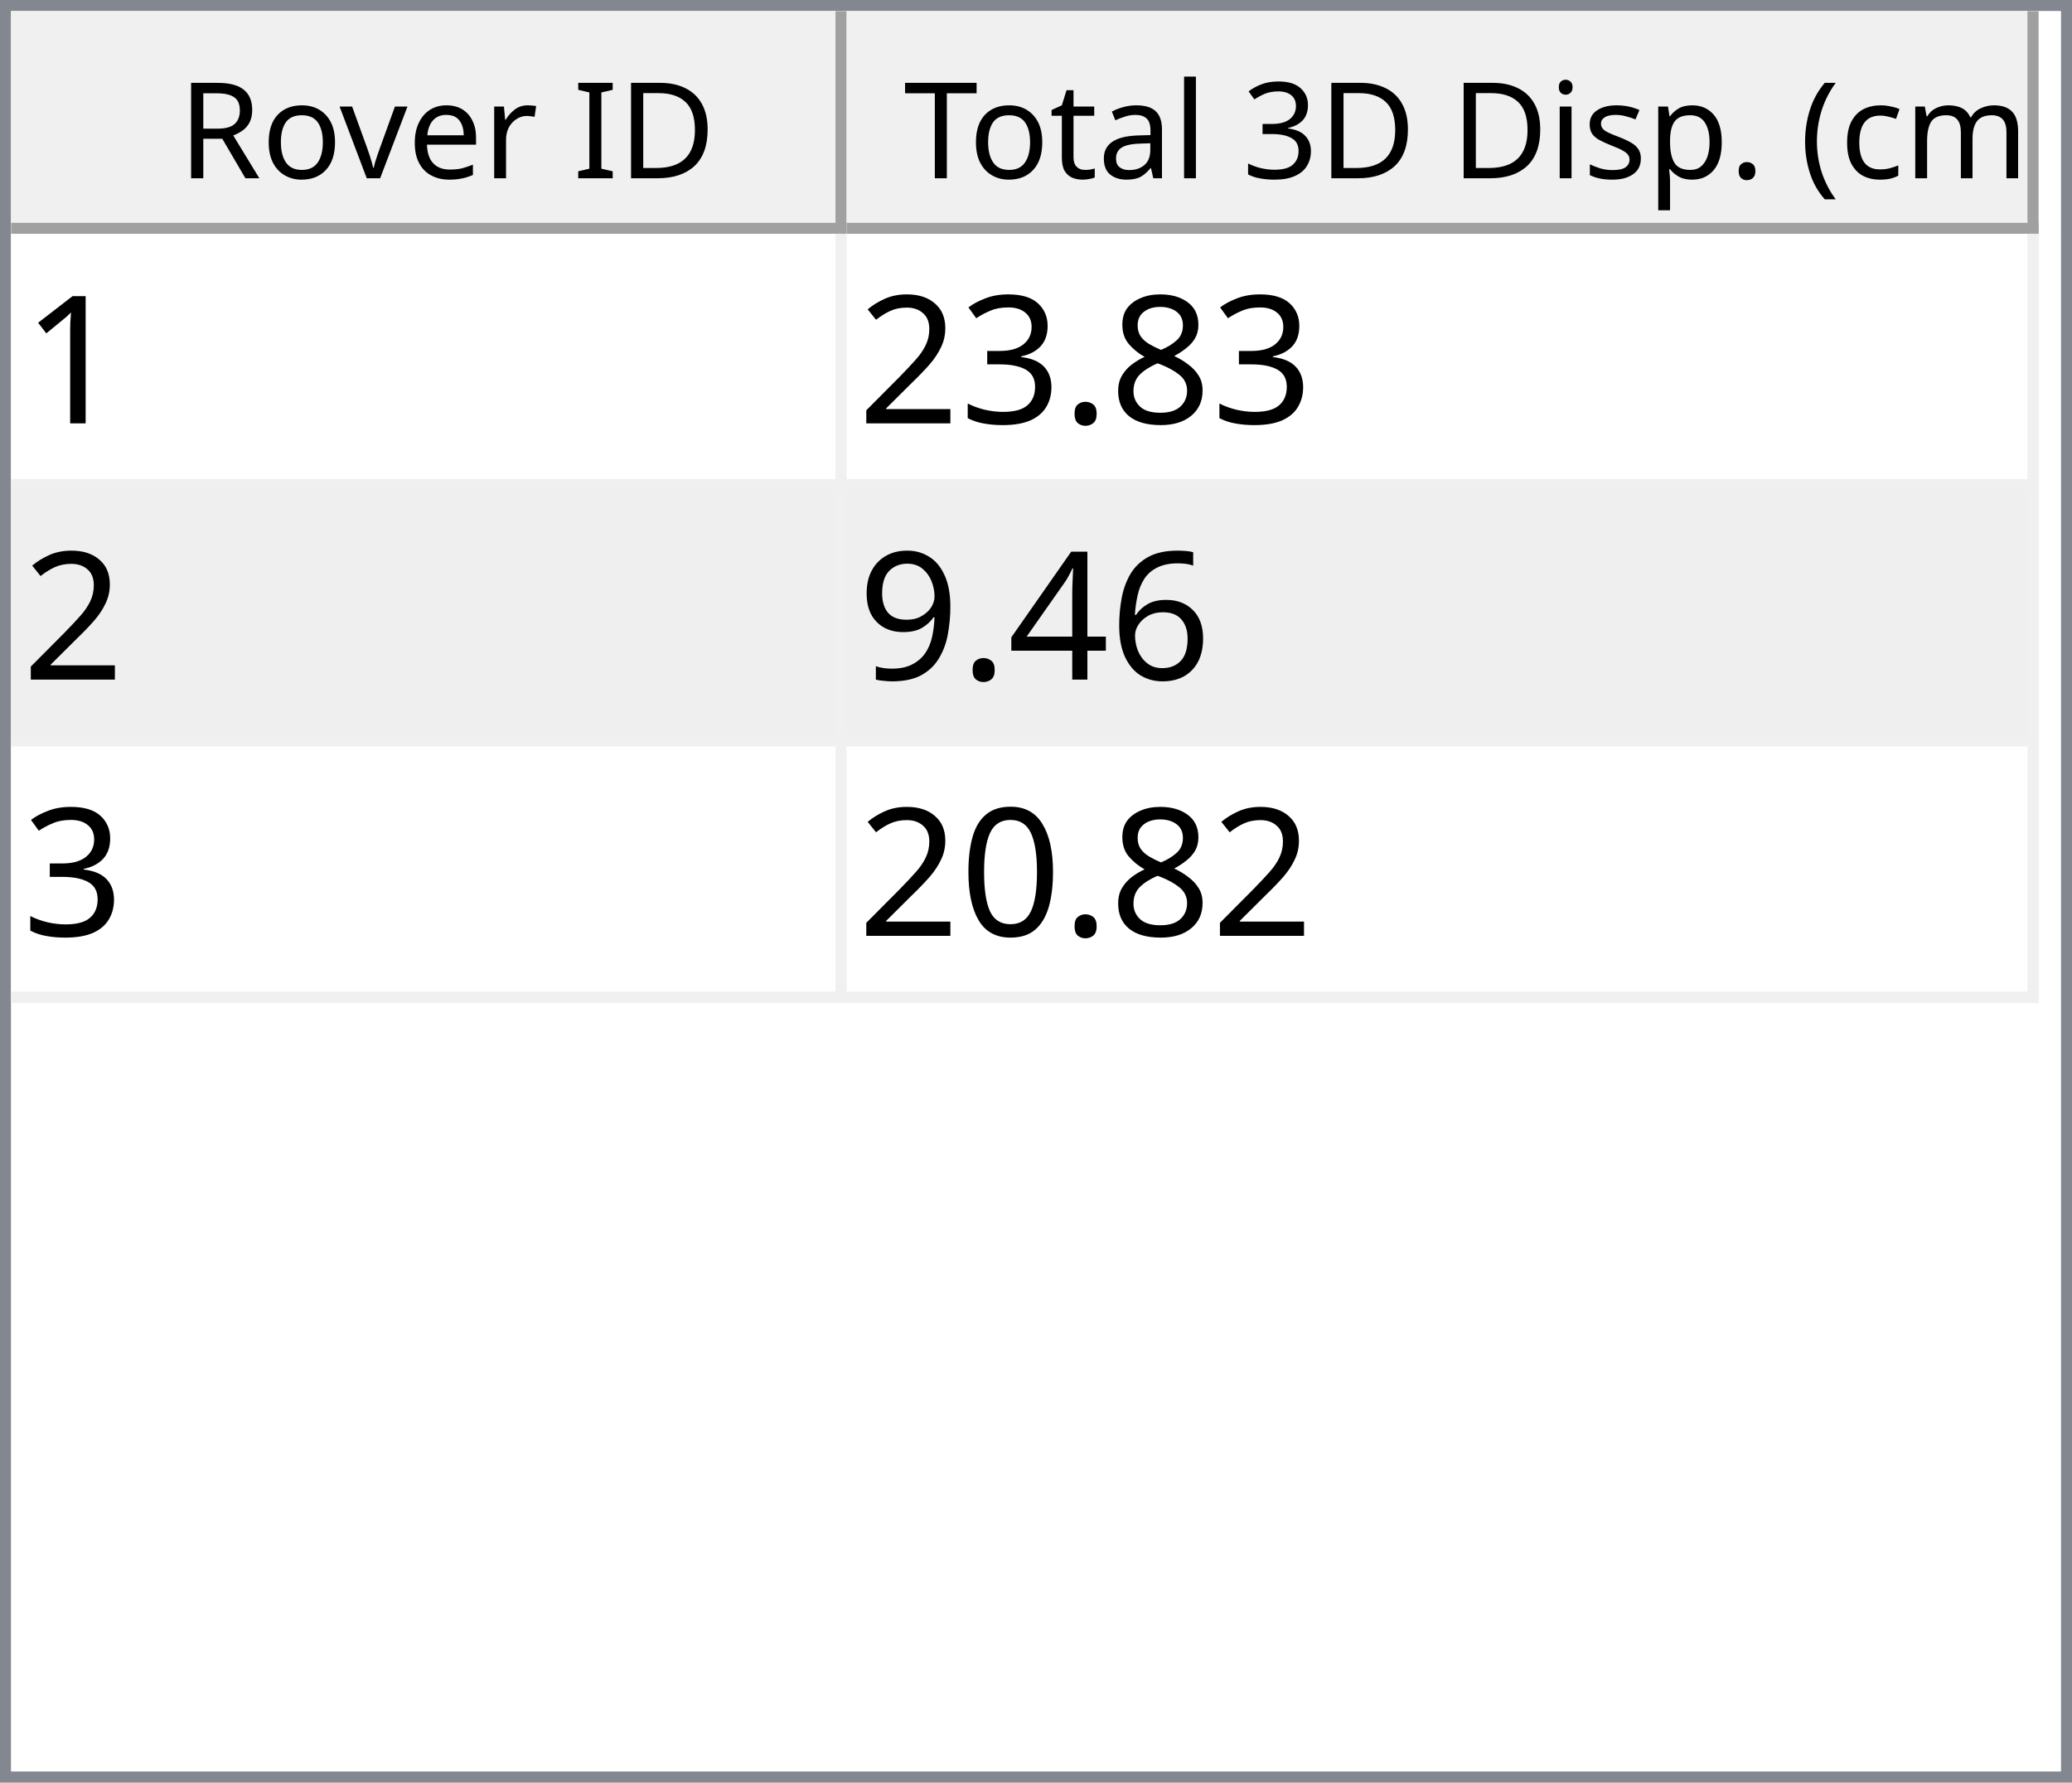
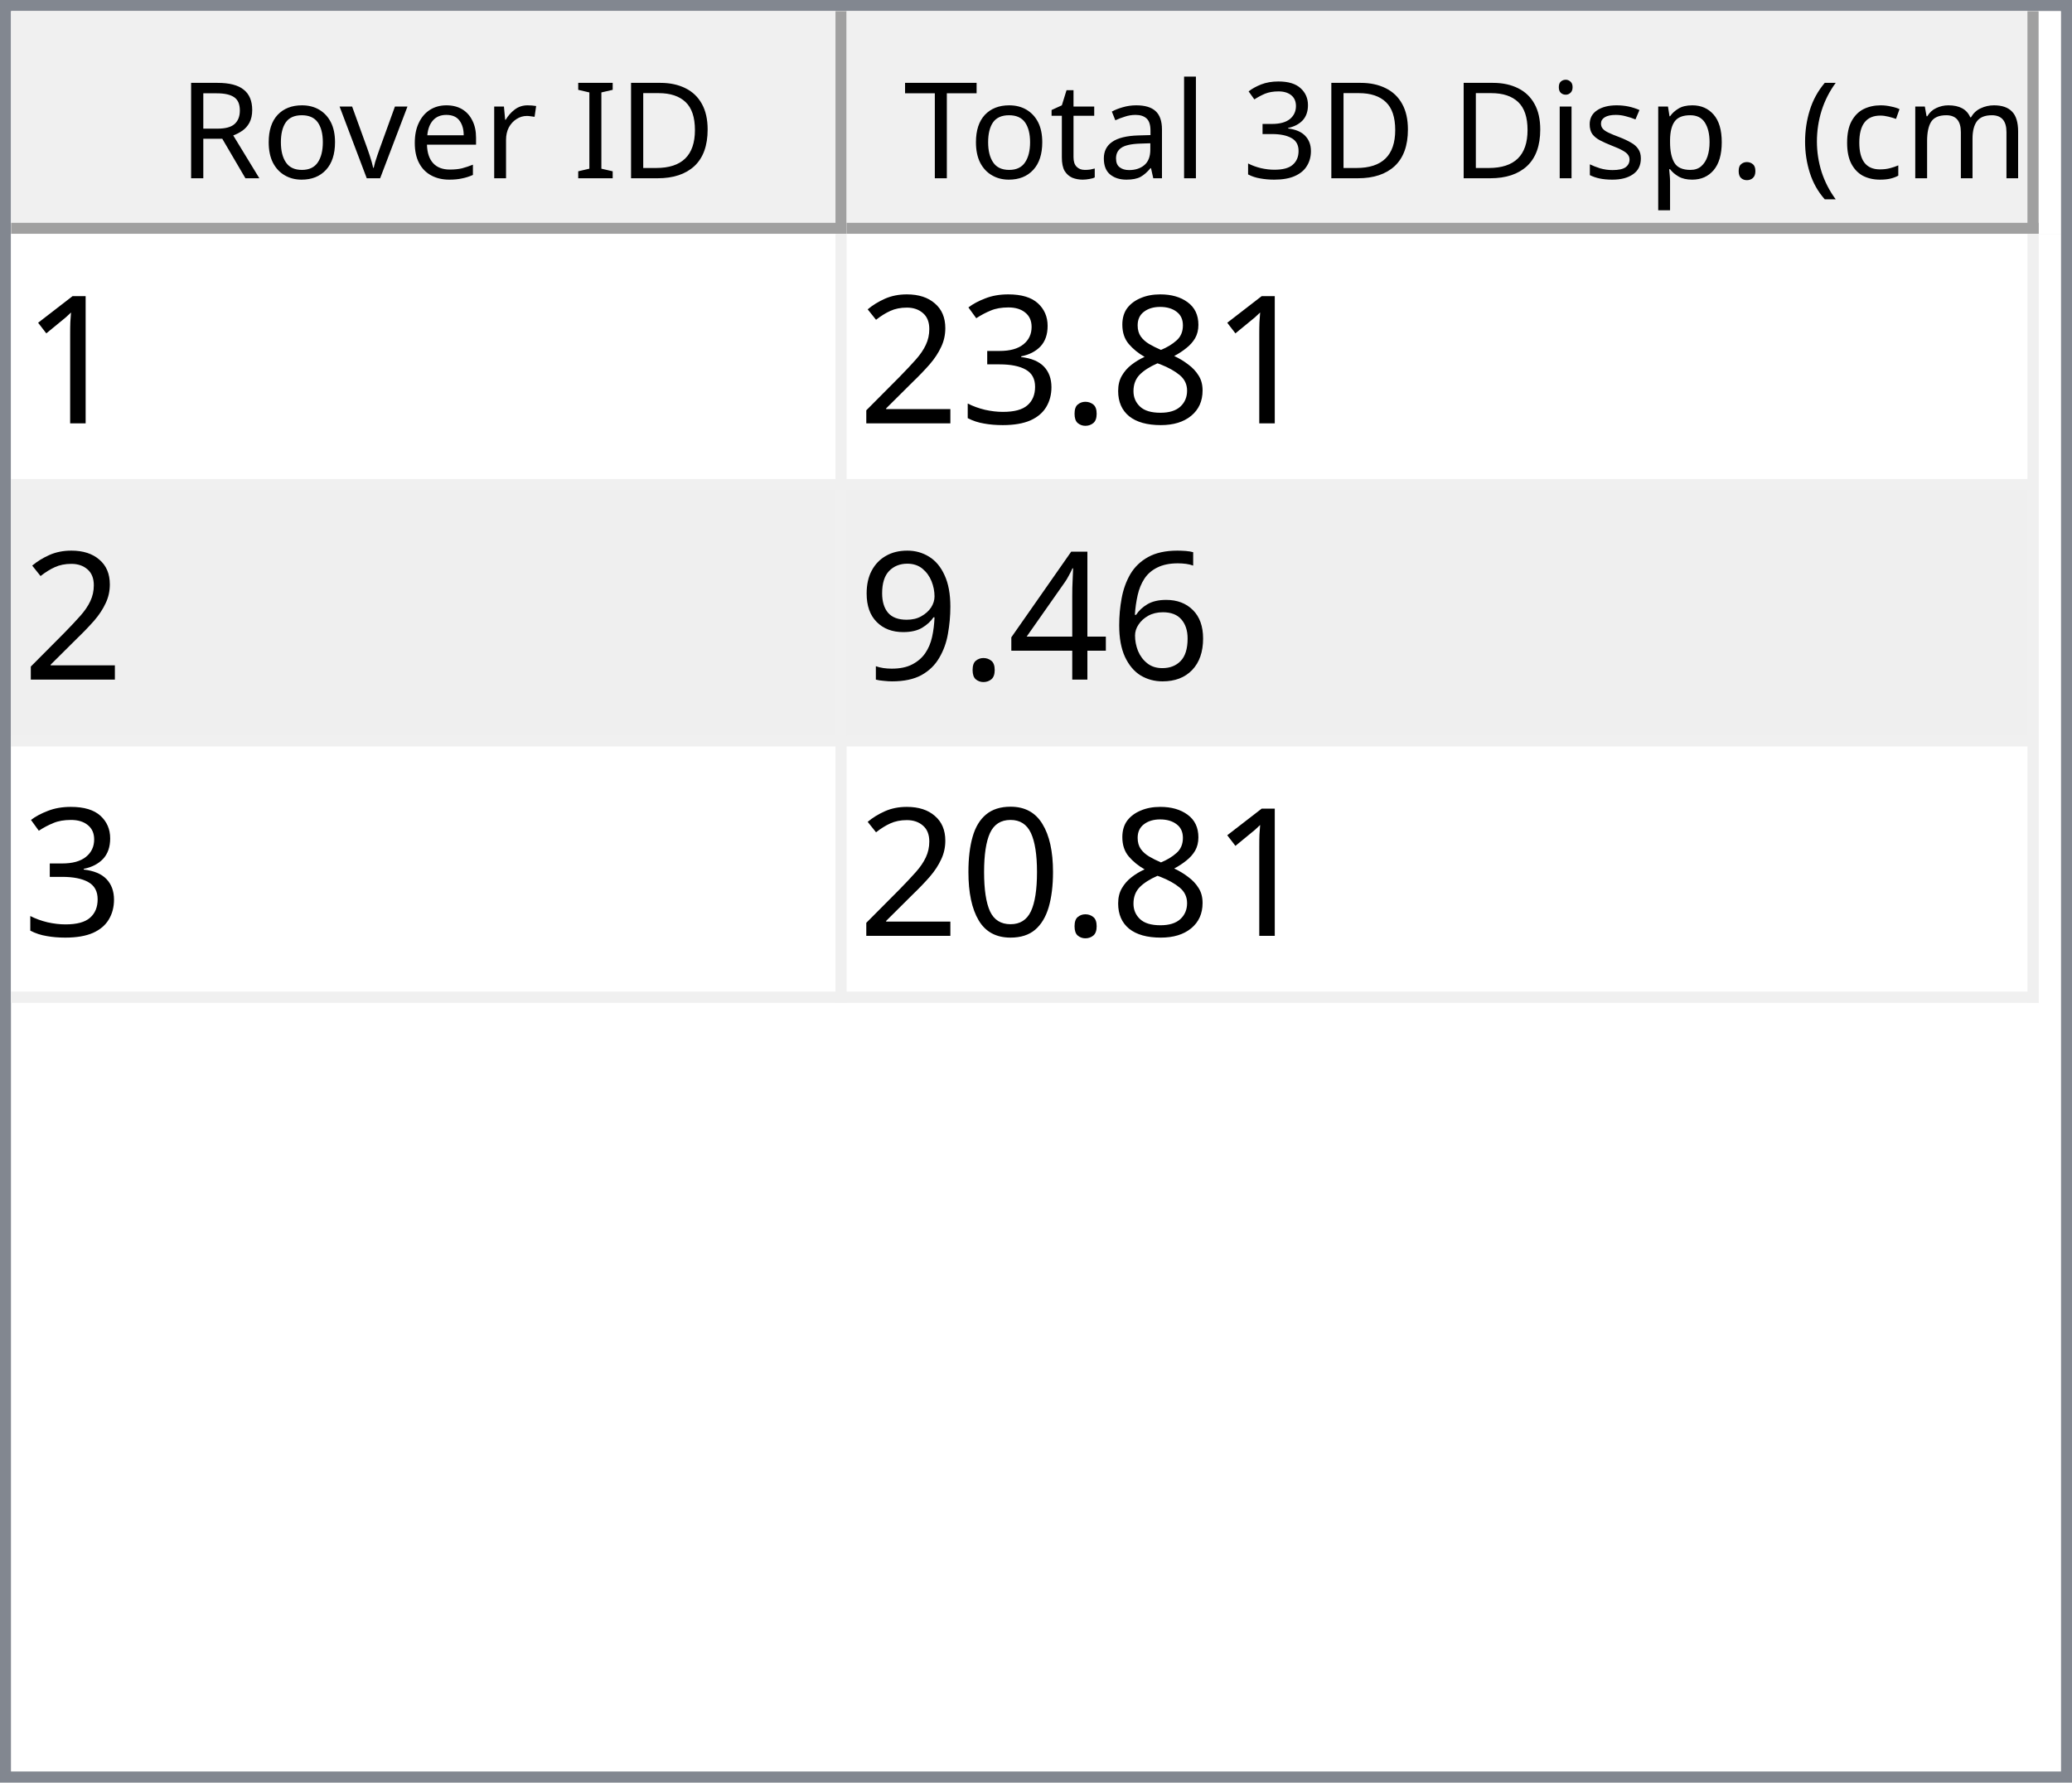
<svg xmlns="http://www.w3.org/2000/svg" style="fill-opacity:1; color-rendering:auto; color-interpolation:auto; text-rendering:auto; stroke:black; stroke-linecap:square; stroke-miterlimit:10; shape-rendering:auto; stroke-opacity:1; fill:black; stroke-dasharray:none; font-weight:normal; stroke-width:1; font-family:'Dialog'; font-style:normal; stroke-linejoin:miter; font-size:12px; stroke-dashoffset:0; image-rendering:auto;" width="186" height="160">
  <defs id="genericDefs" />
  <g>
    <defs id="defs1">
      <clipPath clipPathUnits="userSpaceOnUse" id="clipPath1">
        <path d="M0 0 L186 0 L186 160 L0 160 L0 0 Z" />
      </clipPath>
      <clipPath clipPathUnits="userSpaceOnUse" id="clipPath2">
        <path d="M0 0 L0 160 L186 160 L186 0 Z" />
      </clipPath>
      <clipPath clipPathUnits="userSpaceOnUse" id="clipPath3">
        <path d="M0 0 L0 20 L184 20 L184 0 Z" />
      </clipPath>
      <clipPath clipPathUnits="userSpaceOnUse" id="clipPath4">
        <path d="M0 0 L0 20 L75 20 L75 0 Z" />
      </clipPath>
      <clipPath clipPathUnits="userSpaceOnUse" id="clipPath5">
        <path d="M1 1 L1 19 L74 19 L74 1 Z" />
      </clipPath>
      <clipPath clipPathUnits="userSpaceOnUse" id="clipPath6">
        <path d="M0 0 L0 18 L73 18 L73 0 Z" />
      </clipPath>
      <clipPath clipPathUnits="userSpaceOnUse" id="clipPath7">
        <path d="M-0.5 -0.5 L-0.5 19.5 L74.5 19.5 L74.5 -0.5 Z" />
      </clipPath>
      <clipPath clipPathUnits="userSpaceOnUse" id="clipPath8">
        <path d="M0 0 L0 20 L107 20 L107 0 Z" />
      </clipPath>
      <clipPath clipPathUnits="userSpaceOnUse" id="clipPath9">
        <path d="M1 1 L1 19 L106 19 L106 1 Z" />
      </clipPath>
      <clipPath clipPathUnits="userSpaceOnUse" id="clipPath10">
        <path d="M0 0 L0 18 L105 18 L105 0 Z" />
      </clipPath>
      <clipPath clipPathUnits="userSpaceOnUse" id="clipPath11">
        <path d="M-0.5 -0.5 L-0.5 19.5 L106.5 19.5 L106.5 -0.5 Z" />
      </clipPath>
      <clipPath clipPathUnits="userSpaceOnUse" id="clipPath12">
        <path d="M0 0 L0 138 L184 138 L184 0 Z" />
      </clipPath>
      <clipPath clipPathUnits="userSpaceOnUse" id="clipPath13">
        <path d="M0 0 L0 69 L182 69 L182 0 Z" />
      </clipPath>
      <clipPath clipPathUnits="userSpaceOnUse" id="clipPath14">
        <path d="M-0.5 -0.5 L-0.5 68.5 L181.5 68.5 L181.5 -0.5 Z" />
      </clipPath>
      <clipPath clipPathUnits="userSpaceOnUse" id="clipPath15">
        <path d="M0 0 L0 22 L74 22 L74 0 Z" />
      </clipPath>
      <clipPath clipPathUnits="userSpaceOnUse" id="clipPath16">
        <path d="M0 0 L0 22 L106 22 L106 0 Z" />
      </clipPath>
      <font horiz-adv-x="64.551" id="font1">
        <font-face ascent="107.91" descent="25.098" units-per-em="100" style="font-style:normal; font-family:Segoe UI; font-weight:normal;" />
        <missing-glyph horiz-adv-x="64.551" d="M8.109 0 L8.109 68.266 L56.453 68.266 L56.453 0 L8.109 0 ZM15.328 7.234 L49.219 7.234 L49.219 61.031 L15.328 61.031 L15.328 7.234 Z" />
        <glyph unicode="D" horiz-adv-x="70.117" d="M9.188 0 L9.188 70.016 L28.516 70.016 Q65.531 70.016 65.531 35.891 Q65.531 19.672 55.25 9.836 Q44.969 0 27.734 0 L9.188 0 ZM17.391 62.594 L17.391 7.422 L27.828 7.422 Q41.609 7.422 49.273 14.797 Q56.938 22.172 56.938 35.688 Q56.938 62.594 28.328 62.594 L17.391 62.594 Z" />
        <glyph unicode="I" horiz-adv-x="26.611" d="M17.391 0 L9.188 0 L9.188 70.016 L17.391 70.016 L17.391 0 Z" />
        <glyph unicode=" " horiz-adv-x="27.393" d="" />
        <glyph unicode="r" horiz-adv-x="34.766" d="M34.188 41.891 Q32.078 43.5 28.125 43.5 Q23 43.5 19.555 38.672 Q16.109 33.844 16.109 25.484 L16.109 0 L8.109 0 L8.109 50 L16.109 50 L16.109 39.703 L16.312 39.703 Q18.016 44.969 21.531 47.922 Q25.047 50.875 29.391 50.875 Q32.516 50.875 34.188 50.203 L34.188 41.891 Z" />
        <glyph unicode="e" horiz-adv-x="52.295" d="M48.297 23 L12.984 23 Q13.188 14.656 17.484 10.109 Q21.781 5.562 29.297 5.562 Q37.75 5.562 44.828 11.141 L44.828 3.609 Q38.234 -1.172 27.391 -1.172 Q16.797 -1.172 10.742 5.641 Q4.688 12.453 4.688 24.812 Q4.688 36.469 11.305 43.82 Q17.922 51.172 27.734 51.172 Q37.547 51.172 42.922 44.828 Q48.297 38.484 48.297 27.203 L48.297 23 ZM40.094 29.781 Q40.047 36.719 36.75 40.578 Q33.453 44.438 27.594 44.438 Q21.922 44.438 17.969 40.383 Q14.016 36.328 13.094 29.781 L40.094 29.781 Z" />
        <glyph unicode="v" horiz-adv-x="47.9" d="M47.406 50 L27.484 0 L19.625 0 L0.688 50 L9.469 50 L22.172 13.672 Q23.578 9.672 23.922 6.688 L24.125 6.688 Q24.609 10.453 25.688 13.484 L38.969 50 L47.406 50 Z" />
        <glyph unicode="o" horiz-adv-x="58.594" d="M29 -1.172 Q17.922 -1.172 11.305 5.836 Q4.688 12.844 4.688 24.422 Q4.688 37.016 11.57 44.094 Q18.453 51.172 30.172 51.172 Q41.359 51.172 47.633 44.289 Q53.906 37.406 53.906 25.203 Q53.906 13.234 47.141 6.031 Q40.375 -1.172 29 -1.172 ZM29.594 44.438 Q21.875 44.438 17.383 39.188 Q12.891 33.938 12.891 24.703 Q12.891 15.828 17.43 10.695 Q21.969 5.562 29.594 5.562 Q37.359 5.562 41.531 10.594 Q45.703 15.625 45.703 24.906 Q45.703 34.281 41.531 39.359 Q37.359 44.438 29.594 44.438 Z" />
        <glyph unicode="R" horiz-adv-x="59.814" d="M59.375 0 L49.609 0 L37.891 19.625 Q36.281 22.359 34.766 24.289 Q33.25 26.219 31.664 27.438 Q30.078 28.656 28.25 29.219 Q26.422 29.781 24.125 29.781 L17.391 29.781 L17.391 0 L9.188 0 L9.188 70.016 L30.078 70.016 Q34.672 70.016 38.555 68.867 Q42.438 67.719 45.289 65.375 Q48.141 63.031 49.758 59.547 Q51.375 56.062 51.375 51.375 Q51.375 47.703 50.273 44.656 Q49.172 41.609 47.148 39.211 Q45.125 36.812 42.266 35.133 Q39.406 33.453 35.844 32.516 L35.844 32.328 Q37.594 31.547 38.891 30.547 Q40.188 29.547 41.359 28.18 Q42.531 26.812 43.68 25.078 Q44.828 23.344 46.234 21.047 L59.375 0 ZM17.391 62.594 L17.391 37.203 L28.516 37.203 Q31.594 37.203 34.203 38.133 Q36.812 39.062 38.719 40.797 Q40.625 42.531 41.703 45.047 Q42.781 47.562 42.781 50.688 Q42.781 56.297 39.141 59.445 Q35.5 62.594 28.609 62.594 L17.391 62.594 Z" />
        <glyph unicode=")" horiz-adv-x="30.176" d="M8.297 -15.922 L1.172 -15.922 Q16.406 2.344 16.406 26.812 Q16.406 51.469 1.078 70.016 L8.297 70.016 Q23.531 52.156 23.531 26.703 Q23.531 1.375 8.297 -15.922 Z" />
        <glyph unicode="m" horiz-adv-x="86.133" d="M79.109 0 L71.094 0 L71.094 28.719 Q71.094 37.016 68.531 40.727 Q65.969 44.438 59.906 44.438 Q54.781 44.438 51.195 39.75 Q47.609 35.062 47.609 28.516 L47.609 0 L39.594 0 L39.594 29.688 Q39.594 44.438 28.219 44.438 Q22.953 44.438 19.531 40.016 Q16.109 35.594 16.109 28.516 L16.109 0 L8.109 0 L8.109 50 L16.109 50 L16.109 42.094 L16.312 42.094 Q21.625 51.172 31.844 51.172 Q36.969 51.172 40.773 48.312 Q44.578 45.453 46 40.828 Q51.562 51.172 62.594 51.172 Q79.109 51.172 79.109 30.812 L79.109 0 Z" />
        <glyph unicode="c" horiz-adv-x="46.191" d="M42.188 2.297 Q36.422 -1.172 28.516 -1.172 Q17.828 -1.172 11.258 5.789 Q4.688 12.75 4.688 23.828 Q4.688 36.188 11.766 43.68 Q18.844 51.172 30.672 51.172 Q37.25 51.172 42.281 48.734 L42.281 40.531 Q36.719 44.438 30.375 44.438 Q22.703 44.438 17.797 38.945 Q12.891 33.453 12.891 24.516 Q12.891 15.719 17.508 10.641 Q22.125 5.562 29.891 5.562 Q36.422 5.562 42.188 9.906 L42.188 2.297 Z" />
        <glyph unicode="(" horiz-adv-x="30.176" d="M29.109 -15.922 L21.969 -15.922 Q6.844 1.375 6.844 26.703 Q6.844 52.156 21.969 70.016 L29.203 70.016 Q13.875 51.469 13.875 26.812 Q13.875 2.344 29.109 -15.922 Z" />
        <glyph unicode="." horiz-adv-x="21.68" d="M10.891 -1.078 Q8.641 -1.078 7.055 0.539 Q5.469 2.156 5.469 4.391 Q5.469 6.641 7.055 8.273 Q8.641 9.906 10.891 9.906 Q13.188 9.906 14.797 8.273 Q16.406 6.641 16.406 4.391 Q16.406 2.156 14.797 0.539 Q13.188 -1.078 10.891 -1.078 Z" />
        <glyph unicode="p" horiz-adv-x="58.789" d="M16.312 7.234 L16.109 7.234 L16.109 -23 L8.109 -23 L8.109 50 L16.109 50 L16.109 41.219 L16.312 41.219 Q22.219 51.172 33.594 51.172 Q43.266 51.172 48.688 44.461 Q54.109 37.75 54.109 26.469 Q54.109 13.922 48 6.375 Q41.891 -1.172 31.297 -1.172 Q21.578 -1.172 16.312 7.234 ZM16.109 27.391 L16.109 20.406 Q16.109 14.203 20.141 9.883 Q24.172 5.562 30.375 5.562 Q37.641 5.562 41.773 11.133 Q45.906 16.703 45.906 26.609 Q45.906 34.969 42.047 39.703 Q38.188 44.438 31.594 44.438 Q24.609 44.438 20.359 39.578 Q16.109 34.719 16.109 27.391 Z" />
        <glyph unicode="s" horiz-adv-x="42.432" d="M5.078 1.812 L5.078 10.406 Q11.625 5.562 19.484 5.562 Q30.031 5.562 30.031 12.594 Q30.031 14.594 29.125 15.992 Q28.219 17.391 26.68 18.461 Q25.141 19.531 23.07 20.383 Q21 21.234 18.609 22.172 Q15.281 23.484 12.766 24.828 Q10.25 26.172 8.57 27.859 Q6.891 29.547 6.031 31.695 Q5.172 33.844 5.172 36.719 Q5.172 40.234 6.789 42.945 Q8.406 45.656 11.086 47.484 Q13.766 49.312 17.211 50.242 Q20.656 51.172 24.312 51.172 Q30.812 51.172 35.938 48.922 L35.938 40.828 Q30.422 44.438 23.25 44.438 Q21 44.438 19.195 43.922 Q17.391 43.406 16.094 42.477 Q14.797 41.547 14.086 40.258 Q13.375 38.969 13.375 37.406 Q13.375 35.453 14.086 34.133 Q14.797 32.812 16.164 31.789 Q17.531 30.766 19.484 29.938 Q21.438 29.109 23.922 28.125 Q27.25 26.859 29.883 25.516 Q32.516 24.172 34.375 22.484 Q36.234 20.797 37.234 18.602 Q38.234 16.406 38.234 13.375 Q38.234 9.672 36.602 6.938 Q34.969 4.203 32.234 2.398 Q29.5 0.594 25.93 -0.289 Q22.359 -1.172 18.453 -1.172 Q10.75 -1.172 5.078 1.812 Z" />
        <glyph unicode="i" horiz-adv-x="24.219" d="M12.203 62.703 Q10.062 62.703 8.547 64.164 Q7.031 65.625 7.031 67.875 Q7.031 70.125 8.547 71.609 Q10.062 73.094 12.203 73.094 Q14.406 73.094 15.945 71.609 Q17.484 70.125 17.484 67.875 Q17.484 65.719 15.945 64.211 Q14.406 62.703 12.203 62.703 ZM16.109 0 L8.109 0 L8.109 50 L16.109 50 L16.109 0 Z" />
        <glyph unicode="3" horiz-adv-x="53.906" d="M46.531 19.828 Q46.531 15.094 44.75 11.211 Q42.969 7.328 39.719 4.57 Q36.469 1.812 31.93 0.297 Q27.391 -1.219 21.922 -1.219 Q11.922 -1.219 6 2.594 L6 11.188 Q13.094 5.609 22.219 5.609 Q25.875 5.609 28.828 6.539 Q31.781 7.469 33.906 9.227 Q36.031 10.984 37.18 13.477 Q38.328 15.969 38.328 19.094 Q38.328 32.812 18.797 32.812 L12.984 32.812 L12.984 39.594 L18.5 39.594 Q35.797 39.594 35.797 52.484 Q35.797 64.406 22.609 64.406 Q15.188 64.406 8.688 59.422 L8.688 67.188 Q15.375 71.188 24.609 71.188 Q29 71.188 32.57 69.969 Q36.141 68.75 38.68 66.555 Q41.219 64.359 42.609 61.281 Q44 58.203 44 54.5 Q44 40.672 30.031 36.719 L30.031 36.531 Q33.594 36.141 36.625 34.797 Q39.656 33.453 41.852 31.305 Q44.047 29.156 45.289 26.25 Q46.531 23.344 46.531 19.828 Z" />
        <glyph unicode="l" horiz-adv-x="24.219" d="M16.109 0 L8.109 0 L8.109 74.031 L16.109 74.031 L16.109 0 Z" />
        <glyph unicode="a" horiz-adv-x="50.879" d="M43.891 0 L35.891 0 L35.891 7.812 L35.688 7.812 Q30.469 -1.172 20.312 -1.172 Q12.844 -1.172 8.617 2.781 Q4.391 6.734 4.391 13.281 Q4.391 27.297 20.906 29.594 L35.891 31.688 Q35.891 44.438 25.594 44.438 Q16.547 44.438 9.281 38.281 L9.281 46.484 Q16.656 51.172 26.266 51.172 Q43.891 51.172 43.891 32.516 L43.891 0 ZM35.891 25.297 L23.828 23.641 Q18.266 22.859 15.43 20.875 Q12.594 18.891 12.594 13.875 Q12.594 10.203 15.211 7.883 Q17.828 5.562 22.172 5.562 Q28.125 5.562 32.008 9.742 Q35.891 13.922 35.891 20.312 L35.891 25.297 Z" />
        <glyph unicode="t" horiz-adv-x="33.887" d="M31.297 0.484 Q28.469 -1.078 23.828 -1.078 Q10.688 -1.078 10.688 13.578 L10.688 43.172 L2.094 43.172 L2.094 50 L10.688 50 L10.688 62.203 L18.703 64.797 L18.703 50 L31.297 50 L31.297 43.172 L18.703 43.172 L18.703 14.984 Q18.703 9.969 20.414 7.82 Q22.125 5.672 26.078 5.672 Q29.109 5.672 31.297 7.328 L31.297 0.484 Z" />
        <glyph unicode="T" horiz-adv-x="52.393" d="M50.594 62.594 L30.375 62.594 L30.375 0 L22.172 0 L22.172 62.594 L2 62.594 L2 70.016 L50.594 70.016 L50.594 62.594 Z" />
      </font>
      <font horiz-adv-x="75.0" id="font2">
        <font-face ascent="100.537" descent="21.973" units-per-em="100" style="font-style:normal; font-family:sans-serif; font-weight:normal;" />
        <missing-glyph horiz-adv-x="75.0" d="M12.5 0 L12.5 62.5 L62.5 62.5 L62.5 0 L12.5 0 ZM14.062 1.562 L60.938 1.562 L60.938 60.938 L14.062 60.938 L14.062 1.562 Z" />
        <glyph unicode="1" horiz-adv-x="55.615" d="M37.25 0 L28.469 0 L28.469 56 Q25.297 52.984 20.141 49.953 Q14.984 46.922 10.891 45.406 L10.891 53.906 Q18.266 57.375 23.781 62.305 Q29.297 67.234 31.594 71.875 L37.25 71.875 L37.25 0 Z" />
        <glyph unicode="8" horiz-adv-x="55.615" d="M17.672 38.812 Q12.203 40.828 9.57 44.539 Q6.938 48.25 6.938 53.422 Q6.938 61.234 12.555 66.555 Q18.172 71.875 27.484 71.875 Q36.859 71.875 42.578 66.43 Q48.297 60.984 48.297 53.172 Q48.297 48.188 45.68 44.508 Q43.062 40.828 37.75 38.812 Q44.344 36.672 47.781 31.883 Q51.219 27.094 51.219 20.453 Q51.219 11.281 44.727 5.031 Q38.234 -1.219 27.641 -1.219 Q17.047 -1.219 10.547 5.055 Q4.047 11.328 4.047 20.703 Q4.047 27.688 7.594 32.398 Q11.141 37.109 17.672 38.812 ZM15.922 53.719 Q15.922 48.641 19.195 45.414 Q22.469 42.188 27.688 42.188 Q32.766 42.188 36.016 45.383 Q39.266 48.578 39.266 53.219 Q39.266 58.062 35.914 61.359 Q32.562 64.656 27.594 64.656 Q22.562 64.656 19.242 61.43 Q15.922 58.203 15.922 53.719 ZM13.094 20.656 Q13.094 16.891 14.875 13.375 Q16.656 9.859 20.172 7.93 Q23.688 6 27.734 6 Q34.031 6 38.133 10.055 Q42.234 14.109 42.234 20.359 Q42.234 26.703 38.016 30.859 Q33.797 35.016 27.438 35.016 Q21.234 35.016 17.164 30.914 Q13.094 26.812 13.094 20.656 Z" />
        <glyph unicode="." horiz-adv-x="27.783" d="M9.078 0 L9.078 10.016 L19.094 10.016 L19.094 0 L9.078 0 Z" />
        <glyph unicode="3" horiz-adv-x="55.615" d="M4.203 18.891 L12.984 20.062 Q14.5 12.594 18.141 9.297 Q21.781 6 27 6 Q33.203 6 37.477 10.297 Q41.75 14.594 41.75 20.953 Q41.75 27 37.797 30.93 Q33.844 34.859 27.734 34.859 Q25.25 34.859 21.531 33.891 L22.516 41.609 Q23.391 41.5 23.922 41.5 Q29.547 41.5 34.039 44.43 Q38.531 47.359 38.531 53.469 Q38.531 58.297 35.258 61.477 Q31.984 64.656 26.812 64.656 Q21.688 64.656 18.266 61.43 Q14.844 58.203 13.875 51.766 L5.078 53.328 Q6.688 62.156 12.398 67.016 Q18.109 71.875 26.609 71.875 Q32.469 71.875 37.398 69.359 Q42.328 66.844 44.945 62.5 Q47.562 58.156 47.562 53.266 Q47.562 48.641 45.07 44.828 Q42.578 41.016 37.703 38.766 Q44.047 37.312 47.562 32.695 Q51.078 28.078 51.078 21.141 Q51.078 11.766 44.242 5.25 Q37.406 -1.266 26.953 -1.266 Q17.531 -1.266 11.305 4.352 Q5.078 9.969 4.203 18.891 Z" />
        <glyph unicode="2" horiz-adv-x="55.615" d="M50.344 8.453 L50.344 0 L3.031 0 Q2.938 3.172 4.047 6.109 Q5.859 10.938 9.836 15.625 Q13.812 20.312 21.344 26.469 Q33.016 36.031 37.117 41.625 Q41.219 47.219 41.219 52.203 Q41.219 57.422 37.477 61.008 Q33.734 64.594 27.734 64.594 Q21.391 64.594 17.578 60.789 Q13.766 56.984 13.719 50.25 L4.688 51.172 Q5.609 61.281 11.664 66.578 Q17.719 71.875 27.938 71.875 Q38.234 71.875 44.242 66.164 Q50.25 60.453 50.25 52 Q50.25 47.703 48.492 43.555 Q46.734 39.406 42.656 34.812 Q38.578 30.219 29.109 22.219 Q21.188 15.578 18.945 13.211 Q16.703 10.844 15.234 8.453 L50.344 8.453 Z" />
        <glyph unicode="6" horiz-adv-x="55.615" d="M49.75 54.047 L41.016 53.375 Q39.844 58.547 37.703 60.891 Q34.125 64.656 28.906 64.656 Q24.703 64.656 21.531 62.312 Q17.391 59.281 14.992 53.469 Q12.594 47.656 12.5 36.922 Q15.672 41.75 20.266 44.094 Q24.859 46.438 29.891 46.438 Q38.672 46.438 44.852 39.969 Q51.031 33.5 51.031 23.25 Q51.031 16.5 48.125 10.719 Q45.219 4.938 40.141 1.859 Q35.062 -1.219 28.609 -1.219 Q17.625 -1.219 10.695 6.859 Q3.766 14.938 3.766 33.5 Q3.766 54.25 11.422 63.672 Q18.109 71.875 29.438 71.875 Q37.891 71.875 43.289 67.141 Q48.688 62.406 49.75 54.047 ZM13.875 23.188 Q13.875 18.656 15.797 14.508 Q17.719 10.359 21.188 8.18 Q24.656 6 28.469 6 Q34.031 6 38.039 10.492 Q42.047 14.984 42.047 22.703 Q42.047 30.125 38.086 34.398 Q34.125 38.672 28.125 38.672 Q22.172 38.672 18.023 34.398 Q13.875 30.125 13.875 23.188 Z" />
        <glyph unicode="4" horiz-adv-x="55.615" d="M32.328 0 L32.328 17.141 L1.266 17.141 L1.266 25.203 L33.938 71.578 L41.109 71.578 L41.109 25.203 L50.781 25.203 L50.781 17.141 L41.109 17.141 L41.109 0 L32.328 0 ZM32.328 25.203 L32.328 57.469 L9.906 25.203 L32.328 25.203 Z" />
        <glyph unicode="9" horiz-adv-x="55.615" d="M5.469 16.547 L13.922 17.328 Q14.984 11.375 18.016 8.688 Q21.047 6 25.781 6 Q29.828 6 32.883 7.859 Q35.938 9.719 37.891 12.82 Q39.844 15.922 41.164 21.195 Q42.484 26.469 42.484 31.938 Q42.484 32.516 42.438 33.688 Q39.797 29.5 35.234 26.883 Q30.672 24.266 25.344 24.266 Q16.453 24.266 10.305 30.711 Q4.156 37.156 4.156 47.703 Q4.156 58.594 10.578 65.234 Q17 71.875 26.656 71.875 Q33.641 71.875 39.43 68.117 Q45.219 64.359 48.219 57.398 Q51.219 50.438 51.219 37.25 Q51.219 23.531 48.242 15.406 Q45.266 7.281 39.383 3.031 Q33.5 -1.219 25.594 -1.219 Q17.188 -1.219 11.867 3.445 Q6.547 8.109 5.469 16.547 ZM41.453 48.141 Q41.453 55.719 37.43 60.156 Q33.406 64.594 27.734 64.594 Q21.875 64.594 17.531 59.812 Q13.188 55.031 13.188 47.406 Q13.188 40.578 17.312 36.305 Q21.438 32.031 27.484 32.031 Q33.594 32.031 37.523 36.305 Q41.453 40.578 41.453 48.141 Z" />
        <glyph unicode="0" horiz-adv-x="55.615" d="M4.156 35.297 Q4.156 48 6.766 55.742 Q9.375 63.484 14.523 67.68 Q19.672 71.875 27.484 71.875 Q33.25 71.875 37.594 69.555 Q41.938 67.234 44.773 62.867 Q47.609 58.5 49.219 52.227 Q50.828 45.953 50.828 35.297 Q50.828 22.703 48.242 14.969 Q45.656 7.234 40.508 3.008 Q35.359 -1.219 27.484 -1.219 Q17.141 -1.219 11.234 6.203 Q4.156 15.141 4.156 35.297 ZM13.188 35.297 Q13.188 17.672 17.312 11.836 Q21.438 6 27.484 6 Q33.547 6 37.672 11.859 Q41.797 17.719 41.797 35.297 Q41.797 52.984 37.672 58.789 Q33.547 64.594 27.391 64.594 Q21.344 64.594 17.719 59.469 Q13.188 52.938 13.188 35.297 Z" />
      </font>
    </defs>
    <g style="fill:white; stroke:white;">
      <rect x="0" y="0" width="186" style="clip-path:url(#clipPath1); stroke:none;" height="160" />
    </g>
    <g style="fill:white; text-rendering:optimizeSpeed; color-rendering:optimizeSpeed; image-rendering:optimizeSpeed; shape-rendering:crispEdges; stroke:white; color-interpolation:sRGB;">
      <rect x="0" width="186" height="160" y="0" style="stroke:none;" />
      <path style="stroke:none;" d="M0 160 L186 160 L186 0 L0 0 Z" />
    </g>
    <g style="fill:rgb(240,240,240); font-family:'Segoe UI'; stroke:rgb(240,240,240);">
      <rect x="0" y="0" width="186" style="clip-path:url(#clipPath2); stroke:none;" height="160" />
    </g>
    <g style="fill:rgb(130,135,144); font-family:'Segoe UI'; stroke:rgb(130,135,144);">
      <path d="M0 0 L186 0 L186 160 L0 160 L0 0 ZM1 1 L185 1 L185 159 L1 159 L1 1 Z" style="fill-rule:evenodd; clip-path:url(#clipPath2); stroke:none;" />
    </g>
    <g style="fill:white; font-family:'Segoe UI'; stroke:white;" transform="translate(1,1)">
      <rect x="0" y="0" width="184" style="clip-path:url(#clipPath3); stroke:none;" height="20" />
    </g>
    <g style="fill:rgb(240,240,240); font-family:'Segoe UI'; stroke:rgb(240,240,240);" transform="translate(1,1)">
      <rect x="0" y="0" width="75" style="clip-path:url(#clipPath4); stroke:none;" height="20" />
    </g>
    <g style="font-family:'Segoe UI';" transform="translate(2,2)">
      <text x="14" xml:space="preserve" y="14" style="clip-path:url(#clipPath6); stroke:none;">Rover ID</text>
    </g>
    <g style="fill:rgb(160,160,160); font-family:'Segoe UI'; stroke:rgb(160,160,160); stroke-linejoin:bevel;" transform="translate(1.5,1.5)">
      <line x1="74" x2="74" y1="0" style="fill:none; clip-path:url(#clipPath7);" y2="19" />
    </g>
    <g style="fill:rgb(160,160,160); font-family:'Segoe UI'; stroke:rgb(160,160,160); stroke-linejoin:bevel;" transform="matrix(1,0,0,1,1,1) translate(0.5,0.5)">
      <line x1="0" x2="74" y1="19" style="fill:none; clip-path:url(#clipPath7);" y2="19" />
    </g>
    <g style="fill:rgb(240,240,240); font-family:'Segoe UI'; stroke:rgb(240,240,240);" transform="translate(76,1)">
      <rect x="0" y="0" width="107" style="clip-path:url(#clipPath8); stroke:none;" height="20" />
    </g>
    <g style="font-family:'Segoe UI';" transform="translate(77,2)">
      <text x="1" xml:space="preserve" y="14" style="clip-path:url(#clipPath10); stroke:none;"> Total 3D Disp. (cm)</text>
    </g>
    <g style="fill:rgb(160,160,160); font-family:'Segoe UI'; stroke:rgb(160,160,160); stroke-linejoin:bevel;" transform="translate(76.5,1.5)">
      <line x1="106" x2="106" y1="0" style="fill:none; clip-path:url(#clipPath11);" y2="19" />
    </g>
    <g style="fill:rgb(160,160,160); font-family:'Segoe UI'; stroke:rgb(160,160,160); stroke-linejoin:bevel;" transform="matrix(1,0,0,1,76,1) translate(0.5,0.5)">
      <line x1="0" x2="106" y1="19" style="fill:none; clip-path:url(#clipPath11);" y2="19" />
    </g>
    <g style="fill:white; font-family:'Segoe UI'; stroke:white;" transform="translate(1,21)">
      <rect x="0" y="0" width="184" style="clip-path:url(#clipPath12); stroke:none;" height="138" />
    </g>
    <g style="fill:rgb(240,240,240); font-size:16px; font-family:sans-serif; stroke:rgb(240,240,240);" transform="translate(1,21)">
      <rect x="0" y="0" width="182" style="clip-path:url(#clipPath13); stroke:none;" height="69" />
      <line transform="translate(0.5,0.5)" x1="0" x2="181" y1="22" style="clip-path:url(#clipPath14); fill:none; stroke-linejoin:bevel;" y2="22" />
    </g>
    <g transform="matrix(1,0,0,1,1,21) translate(0.5,0.5)" style="fill:rgb(240,240,240); font-size:16px; font-family:sans-serif; stroke:rgb(240,240,240); stroke-linejoin:bevel;">
      <line x1="0" x2="181" y1="45" style="fill:none; clip-path:url(#clipPath14);" y2="45" />
    </g>
    <g transform="matrix(1,0,0,1,1,21) translate(0.5,0.5)" style="fill:rgb(240,240,240); font-size:16px; font-family:sans-serif; stroke:rgb(240,240,240); stroke-linejoin:bevel;">
      <line x1="0" x2="181" y1="68" style="fill:none; clip-path:url(#clipPath14);" y2="68" />
    </g>
    <g transform="matrix(1,0,0,1,1,21) translate(0.5,0.5)" style="fill:rgb(240,240,240); font-size:16px; font-family:sans-serif; stroke:rgb(240,240,240); stroke-linejoin:bevel;">
      <line x1="74" x2="74" y1="0" style="fill:none; clip-path:url(#clipPath14);" y2="68" />
    </g>
    <g transform="matrix(1,0,0,1,1,21) translate(0.5,0.5)" style="fill:rgb(240,240,240); font-size:16px; font-family:sans-serif; stroke:rgb(240,240,240); stroke-linejoin:bevel;">
      <line x1="181" x2="181" y1="0" style="fill:none; clip-path:url(#clipPath14);" y2="68" />
    </g>
    <g style="fill:white; font-size:16px; font-family:sans-serif; stroke:white;" transform="matrix(1,0,0,1,1,21)">
      <rect x="0" y="0" width="74" style="clip-path:url(#clipPath15); stroke:none;" height="22" />
      <text x="1" y="17" style="fill:black; clip-path:url(#clipPath15); stroke:none;" xml:space="preserve">1</text>
    </g>
    <g style="fill:white; font-size:16px; font-family:sans-serif; stroke:white;" transform="matrix(1,0,0,1,1,21) translate(75,0)">
      <rect x="0" y="0" width="106" style="clip-path:url(#clipPath16); stroke:none;" height="22" />
-       <text x="1" y="17" style="fill:black; clip-path:url(#clipPath16); stroke:none;" xml:space="preserve">23.83</text>
+       <text x="1" y="17" style="fill:black; clip-path:url(#clipPath16); stroke:none;" xml:space="preserve">23.81</text>
    </g>
    <g style="fill:rgb(239,239,239); font-size:16px; font-family:sans-serif; stroke:rgb(239,239,239);" transform="matrix(1,0,0,1,1,21) translate(0,23)">
      <rect x="0" y="0" width="74" style="clip-path:url(#clipPath15); stroke:none;" height="22" />
      <text x="1" y="17" style="fill:black; clip-path:url(#clipPath15); stroke:none;" xml:space="preserve">2</text>
    </g>
    <g style="fill:rgb(239,239,239); font-size:16px; font-family:sans-serif; stroke:rgb(239,239,239);" transform="matrix(1,0,0,1,1,21) translate(75,23)">
      <rect x="0" y="0" width="106" style="clip-path:url(#clipPath16); stroke:none;" height="22" />
      <text x="1" y="17" style="fill:black; clip-path:url(#clipPath16); stroke:none;" xml:space="preserve">9.46</text>
    </g>
    <g style="fill:white; font-size:16px; font-family:sans-serif; stroke:white;" transform="matrix(1,0,0,1,1,21) translate(0,46)">
      <rect x="0" y="0" width="74" style="clip-path:url(#clipPath15); stroke:none;" height="22" />
      <text x="1" y="17" style="fill:black; clip-path:url(#clipPath15); stroke:none;" xml:space="preserve">3</text>
    </g>
    <g style="fill:white; font-size:16px; font-family:sans-serif; stroke:white;" transform="matrix(1,0,0,1,1,21) translate(75,46)">
      <rect x="0" y="0" width="106" style="clip-path:url(#clipPath16); stroke:none;" height="22" />
-       <text x="1" y="17" style="fill:black; clip-path:url(#clipPath16); stroke:none;" xml:space="preserve">20.82</text>
+       <text x="1" y="17" style="fill:black; clip-path:url(#clipPath16); stroke:none;" xml:space="preserve">20.81</text>
    </g>
  </g>
</svg>
